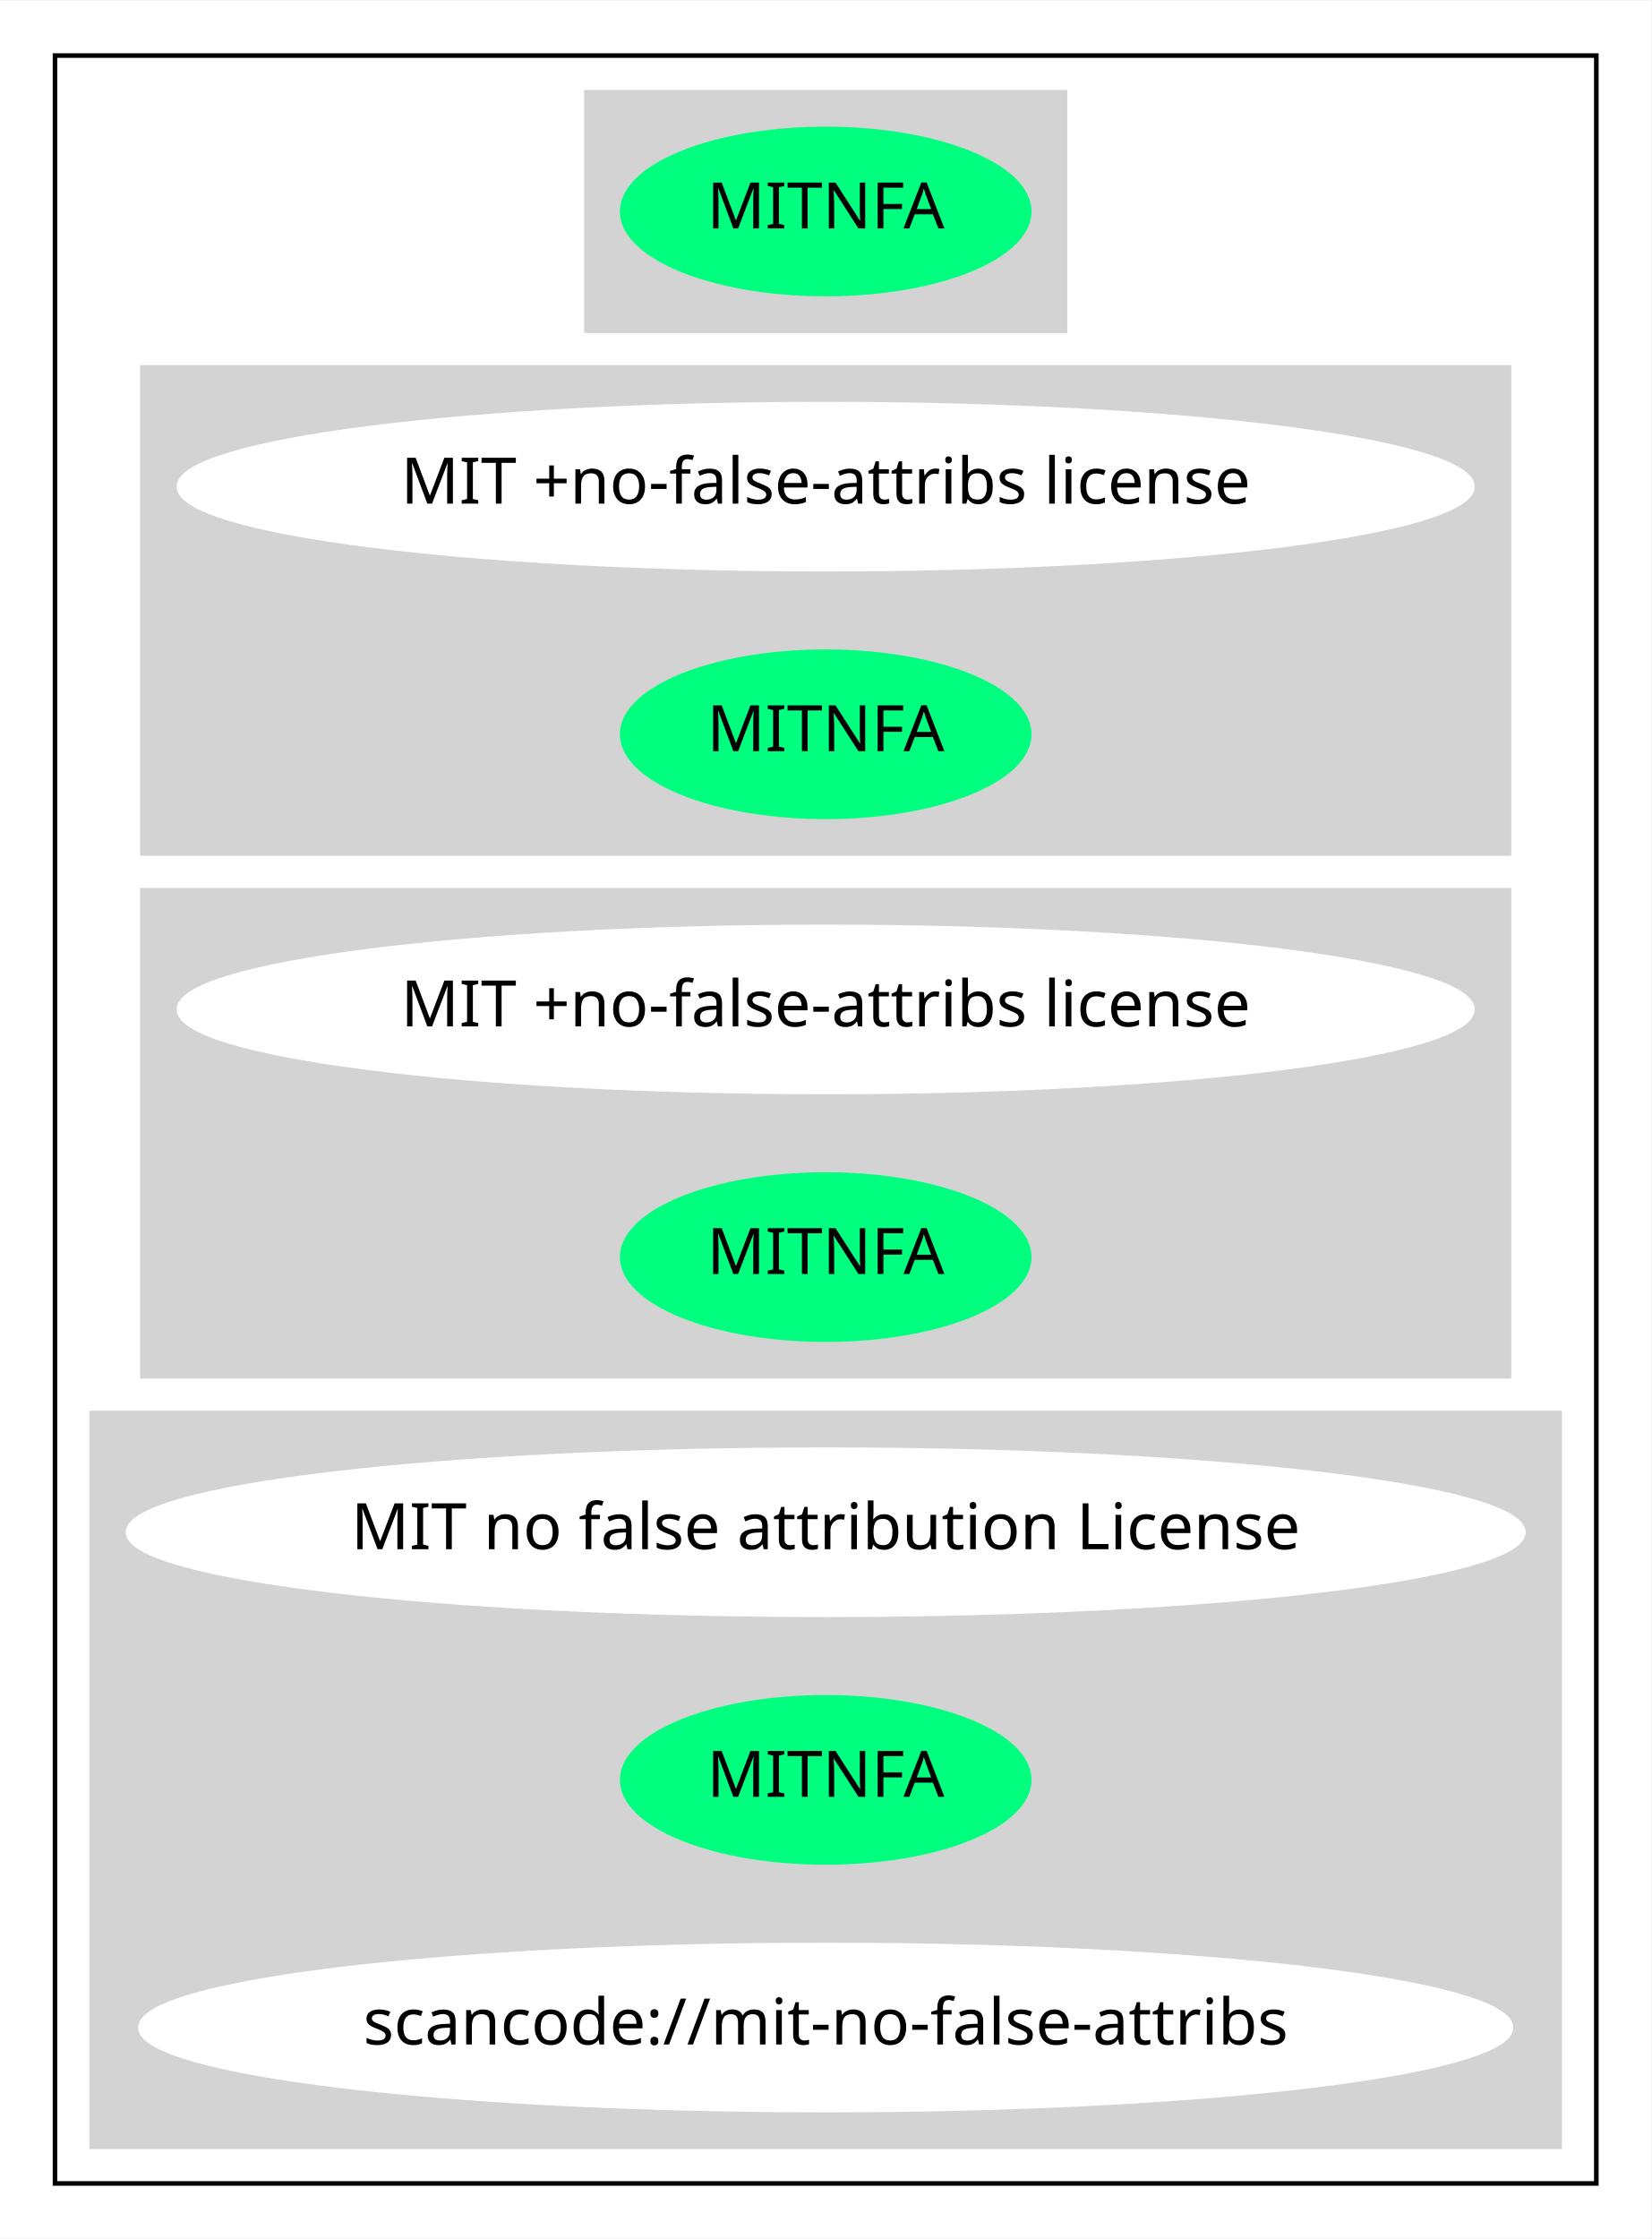
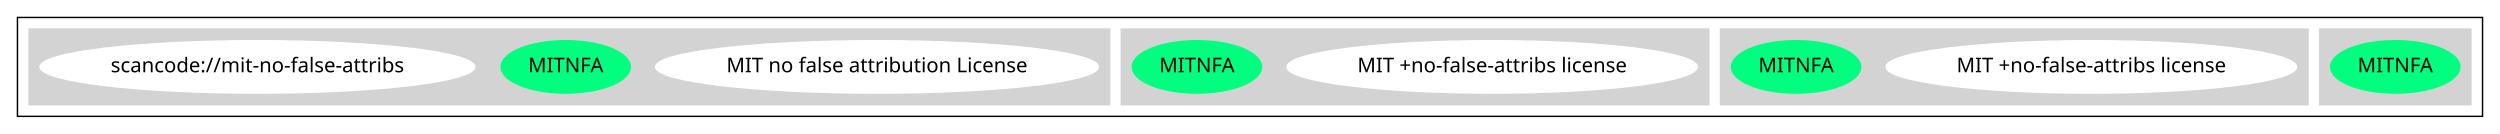
- <svg xmlns="http://www.w3.org/2000/svg" width="360pt" height="488pt" viewBox="0.00 0.00 360.17 488.00">
-   <g id="graph0" class="graph" transform="scale(1 1) rotate(0) translate(4 484)">
-     <polygon fill="white" stroke="transparent" points="-4,4 -4,-484 356.17,-484 356.17,4 -4,4" />
+ <svg xmlns="http://www.w3.org/2000/svg" width="1719pt" height="92pt" viewBox="0.00 0.00 1719.00 92.00">
+   <g id="graph0" class="graph" transform="scale(1 1) rotate(0) translate(4 88)">
+     <polygon fill="white" stroke="transparent" points="-4,4 -4,-88 1715,-88 1715,4 -4,4" />
    <g id="clust1" class="cluster">
-       <polygon fill="none" stroke="black" points="8,-8 8,-472 344.17,-472 344.17,-8 8,-8" />
+       <polygon fill="none" stroke="black" points="8,-8 8,-76 1703,-76 1703,-8 8,-8" />
    </g>
    <g id="clust2" class="cluster">
-       <polygon fill="lightgray" stroke="lightgray" points="123.89,-412 123.89,-464 228.28,-464 228.28,-412 123.89,-412" />
+       <polygon fill="lightgray" stroke="lightgray" points="1591,-16 1591,-68 1695,-68 1695,-16 1591,-16" />
    </g>
    <g id="clust3" class="cluster">
-       <polygon fill="lightgray" stroke="lightgray" points="27.05,-298 27.05,-404 325.12,-404 325.12,-298 27.05,-298" />
+       <polygon fill="lightgray" stroke="lightgray" points="1179,-16 1179,-68 1583,-68 1583,-16 1179,-16" />
    </g>
    <g id="clust4" class="cluster">
-       <polygon fill="lightgray" stroke="lightgray" points="27.05,-184 27.05,-290 325.12,-290 325.12,-184 27.05,-184" />
+       <polygon fill="lightgray" stroke="lightgray" points="767,-16 767,-68 1171,-68 1171,-16 767,-16" />
    </g>
    <g id="clust5" class="cluster">
-       <polygon fill="lightgray" stroke="lightgray" points="16,-16 16,-176 336.17,-176 336.17,-16 16,-16" />
+       <polygon fill="lightgray" stroke="lightgray" points="16,-16 16,-68 759,-68 759,-16 16,-16" />
    </g>
    <g id="node1" class="node">
-       <ellipse fill="springgreen" stroke="springgreen" cx="176.09" cy="-438" rx="44.39" ry="18" />
-       <text text-anchor="middle" x="176.09" y="-434.3" font-family="Times-Roman" font-size="14.00">MITNFA</text>
+       <ellipse fill="springgreen" stroke="springgreen" cx="1643" cy="-42" rx="44.39" ry="18" />
+       <text text-anchor="middle" x="1643" y="-38.3" font-family="Times-Roman" font-size="14.00">MITNFA</text>
    </g>
    <g id="node2" class="node">
-       <ellipse fill="white" stroke="white" cx="176.09" cy="-378" rx="141.07" ry="18" />
-       <text text-anchor="middle" x="176.09" y="-374.3" font-family="Times-Roman" font-size="14.00">MIT +no-false-attribs license</text>
+       <ellipse fill="white" stroke="white" cx="1434" cy="-42" rx="141.07" ry="18" />
+       <text text-anchor="middle" x="1434" y="-38.3" font-family="Times-Roman" font-size="14.00">MIT +no-false-attribs license</text>
    </g>
    <g id="node3" class="node">
-       <ellipse fill="springgreen" stroke="springgreen" cx="176.09" cy="-324" rx="44.39" ry="18" />
-       <text text-anchor="middle" x="176.09" y="-320.3" font-family="Times-Roman" font-size="14.00">MITNFA</text>
+       <ellipse fill="springgreen" stroke="springgreen" cx="1231" cy="-42" rx="44.39" ry="18" />
+       <text text-anchor="middle" x="1231" y="-38.3" font-family="Times-Roman" font-size="14.00">MITNFA</text>
    </g>
    <g id="node4" class="node">
-       <ellipse fill="white" stroke="white" cx="176.09" cy="-264" rx="141.07" ry="18" />
-       <text text-anchor="middle" x="176.09" y="-260.3" font-family="Times-Roman" font-size="14.00">MIT +no-false-attribs license</text>
+       <ellipse fill="white" stroke="white" cx="1022" cy="-42" rx="141.07" ry="18" />
+       <text text-anchor="middle" x="1022" y="-38.3" font-family="Times-Roman" font-size="14.00">MIT +no-false-attribs license</text>
    </g>
    <g id="node5" class="node">
-       <ellipse fill="springgreen" stroke="springgreen" cx="176.09" cy="-210" rx="44.39" ry="18" />
-       <text text-anchor="middle" x="176.09" y="-206.3" font-family="Times-Roman" font-size="14.00">MITNFA</text>
+       <ellipse fill="springgreen" stroke="springgreen" cx="819" cy="-42" rx="44.39" ry="18" />
+       <text text-anchor="middle" x="819" y="-38.3" font-family="Times-Roman" font-size="14.00">MITNFA</text>
    </g>
    <g id="node6" class="node">
-       <ellipse fill="white" stroke="white" cx="176.09" cy="-150" rx="152.17" ry="18" />
-       <text text-anchor="middle" x="176.09" y="-146.3" font-family="Times-Roman" font-size="14.00">MIT no false attribution License</text>
+       <ellipse fill="white" stroke="white" cx="599" cy="-42" rx="152.17" ry="18" />
+       <text text-anchor="middle" x="599" y="-38.3" font-family="Times-Roman" font-size="14.00">MIT no false attribution License</text>
    </g>
    <g id="node7" class="node">
-       <ellipse fill="springgreen" stroke="springgreen" cx="176.09" cy="-96" rx="44.39" ry="18" />
-       <text text-anchor="middle" x="176.09" y="-92.3" font-family="Times-Roman" font-size="14.00">MITNFA</text>
+       <ellipse fill="springgreen" stroke="springgreen" cx="385" cy="-42" rx="44.39" ry="18" />
+       <text text-anchor="middle" x="385" y="-38.3" font-family="Times-Roman" font-size="14.00">MITNFA</text>
    </g>
    <g id="node8" class="node">
-       <ellipse fill="white" stroke="white" cx="176.09" cy="-42" rx="149.47" ry="18" />
-       <text text-anchor="middle" x="176.09" y="-38.3" font-family="Times-Roman" font-size="14.00">scancode://mit-no-false-attribs</text>
+       <ellipse fill="white" stroke="white" cx="173" cy="-42" rx="149.47" ry="18" />
+       <text text-anchor="middle" x="173" y="-38.3" font-family="Times-Roman" font-size="14.00">scancode://mit-no-false-attribs</text>
    </g>
  </g>
</svg>
